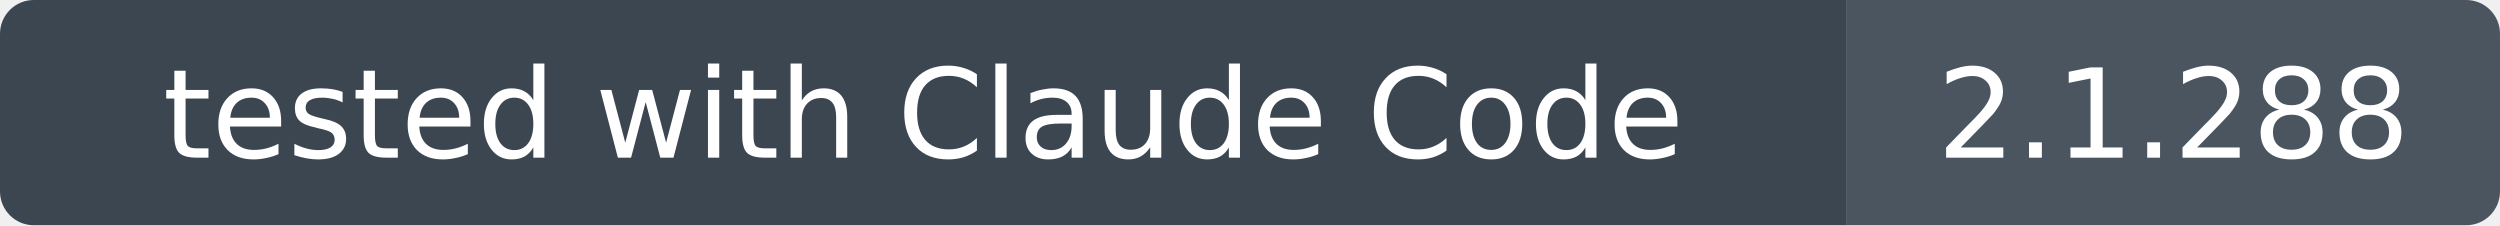
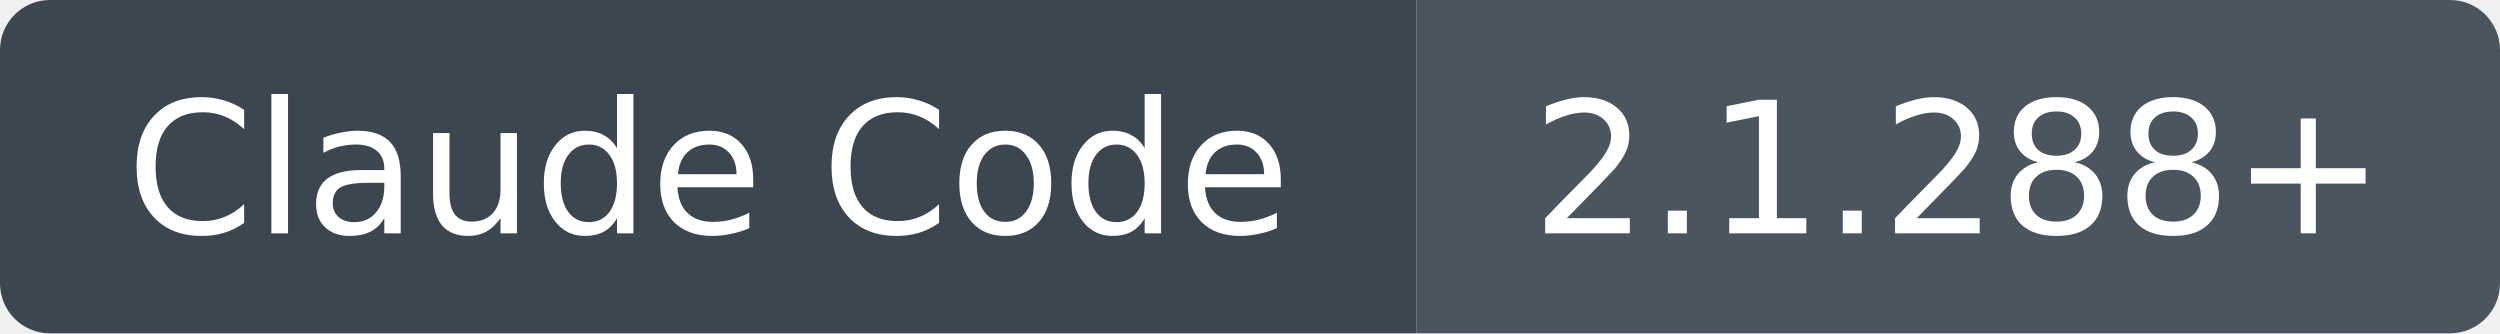
- <svg xmlns="http://www.w3.org/2000/svg" width="222" height="20" role="img" aria-label="tested with Claude Code: 2.1.288">
+ <svg xmlns="http://www.w3.org/2000/svg" width="150" height="20" role="img" aria-label="Claude Code: 2.1.288+">
  <clipPath id="r">
-     <rect width="222" height="20" rx="3" />
+     <rect width="150" height="20" rx="3" />
  </clipPath>
  <g clip-path="url(#r)">
-     <rect width="164" height="20" fill="#3c4650" />
-     <rect x="164" width="58" height="20" fill="#4a5560" />
+     <rect width="85" height="20" fill="#3c4650" />
+     <rect x="85" width="65" height="20" fill="#4a5560" />
  </g>
  <g fill="#fff" font-family="Verdana,Geneva,DejaVu Sans,sans-serif" font-size="11" text-anchor="middle">
-     <text x="82" y="14">tested with Claude Code</text>
-     <text x="193" y="14">2.1.288</text>
+     <text x="42.5" y="14">Claude Code</text>
+     <text x="117.5" y="14">2.1.288+</text>
  </g>
</svg>
